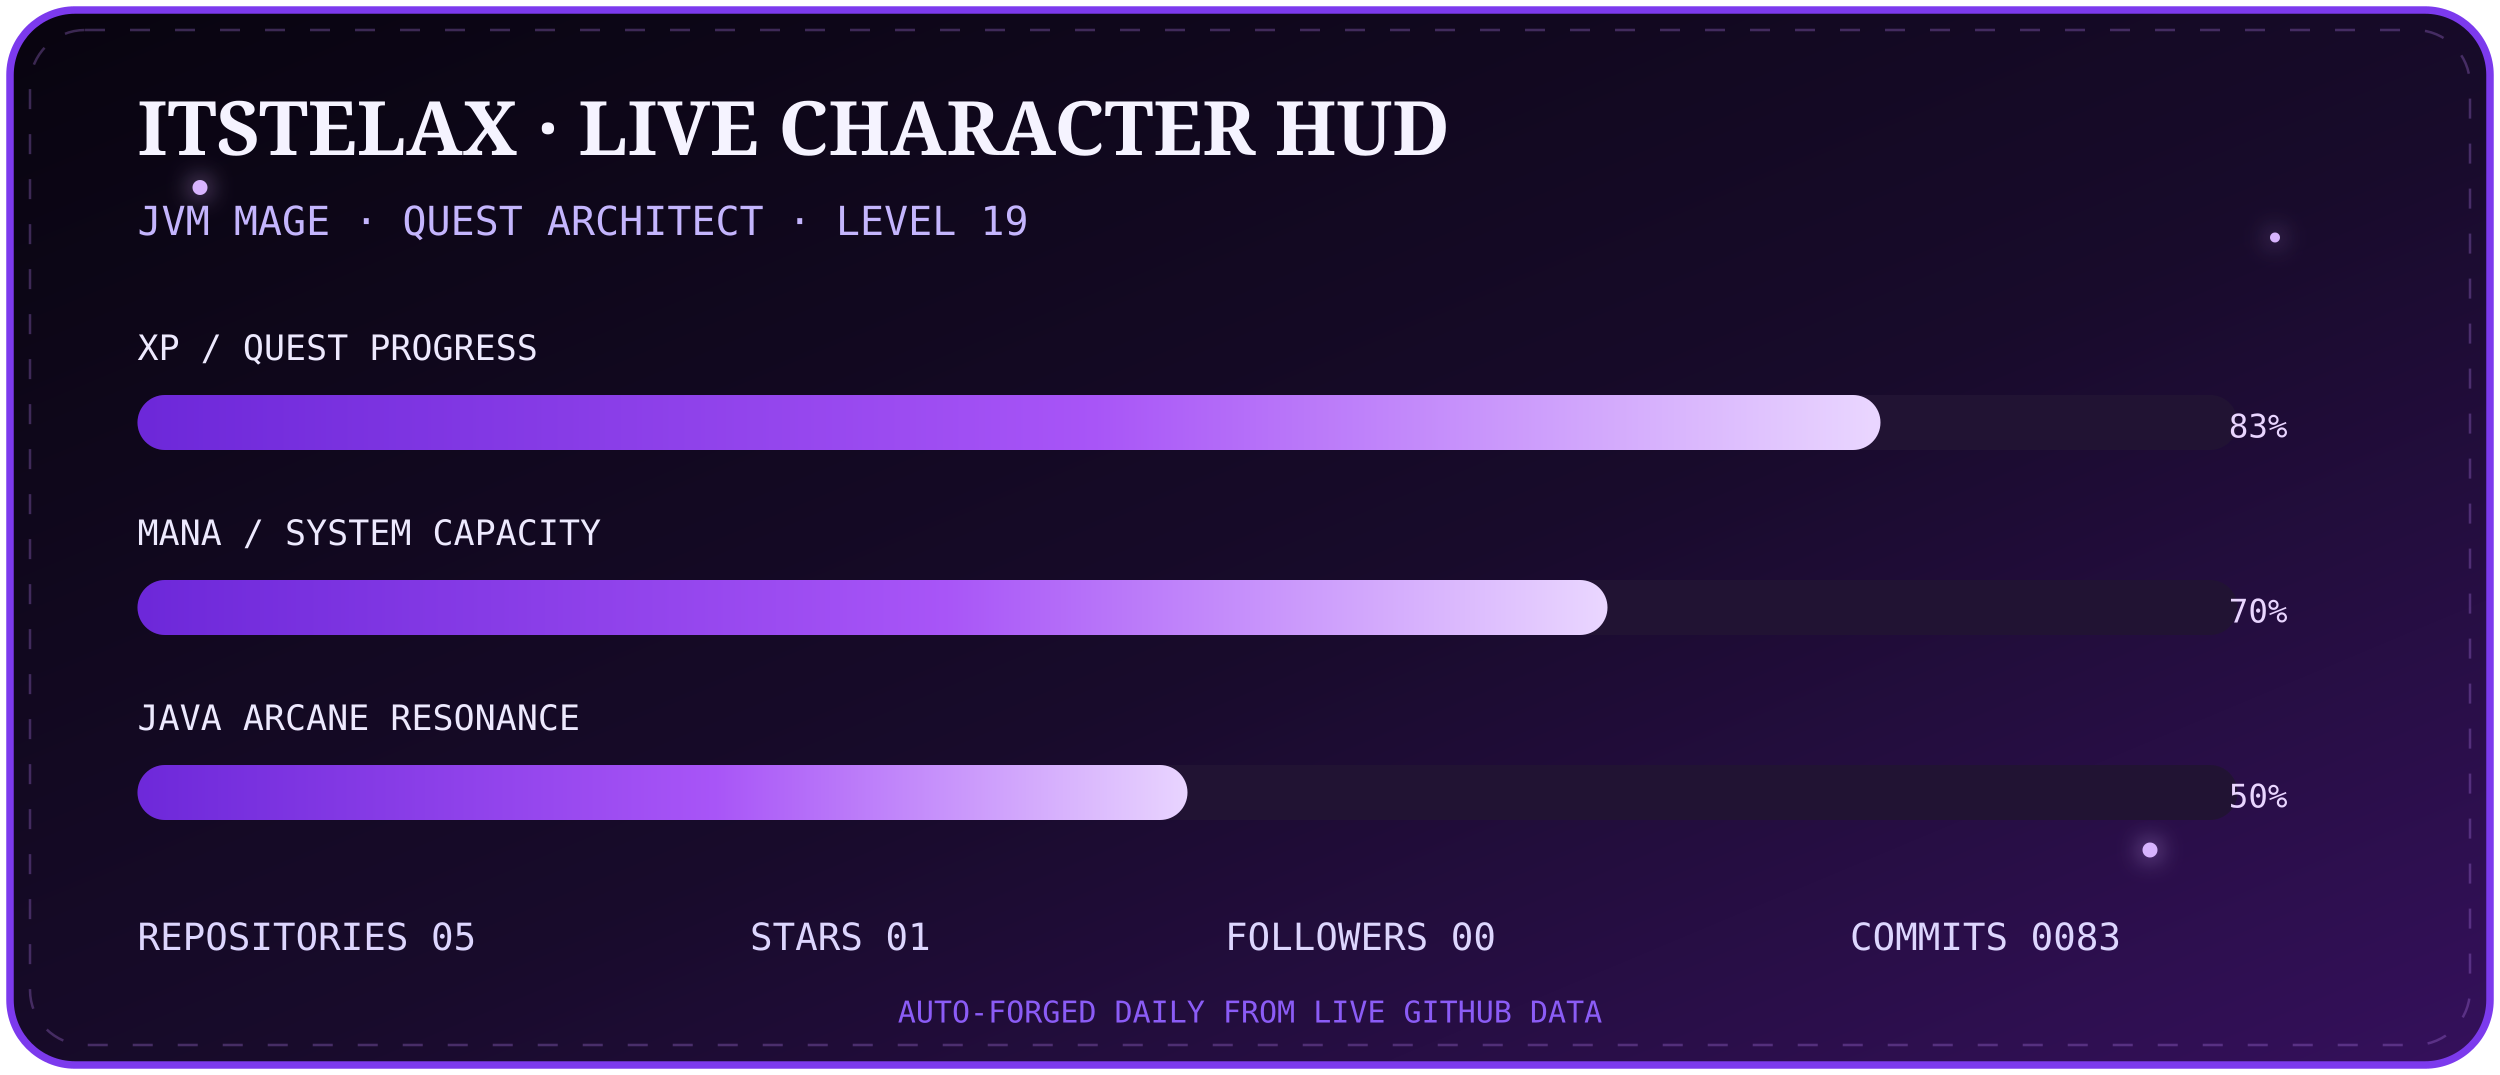
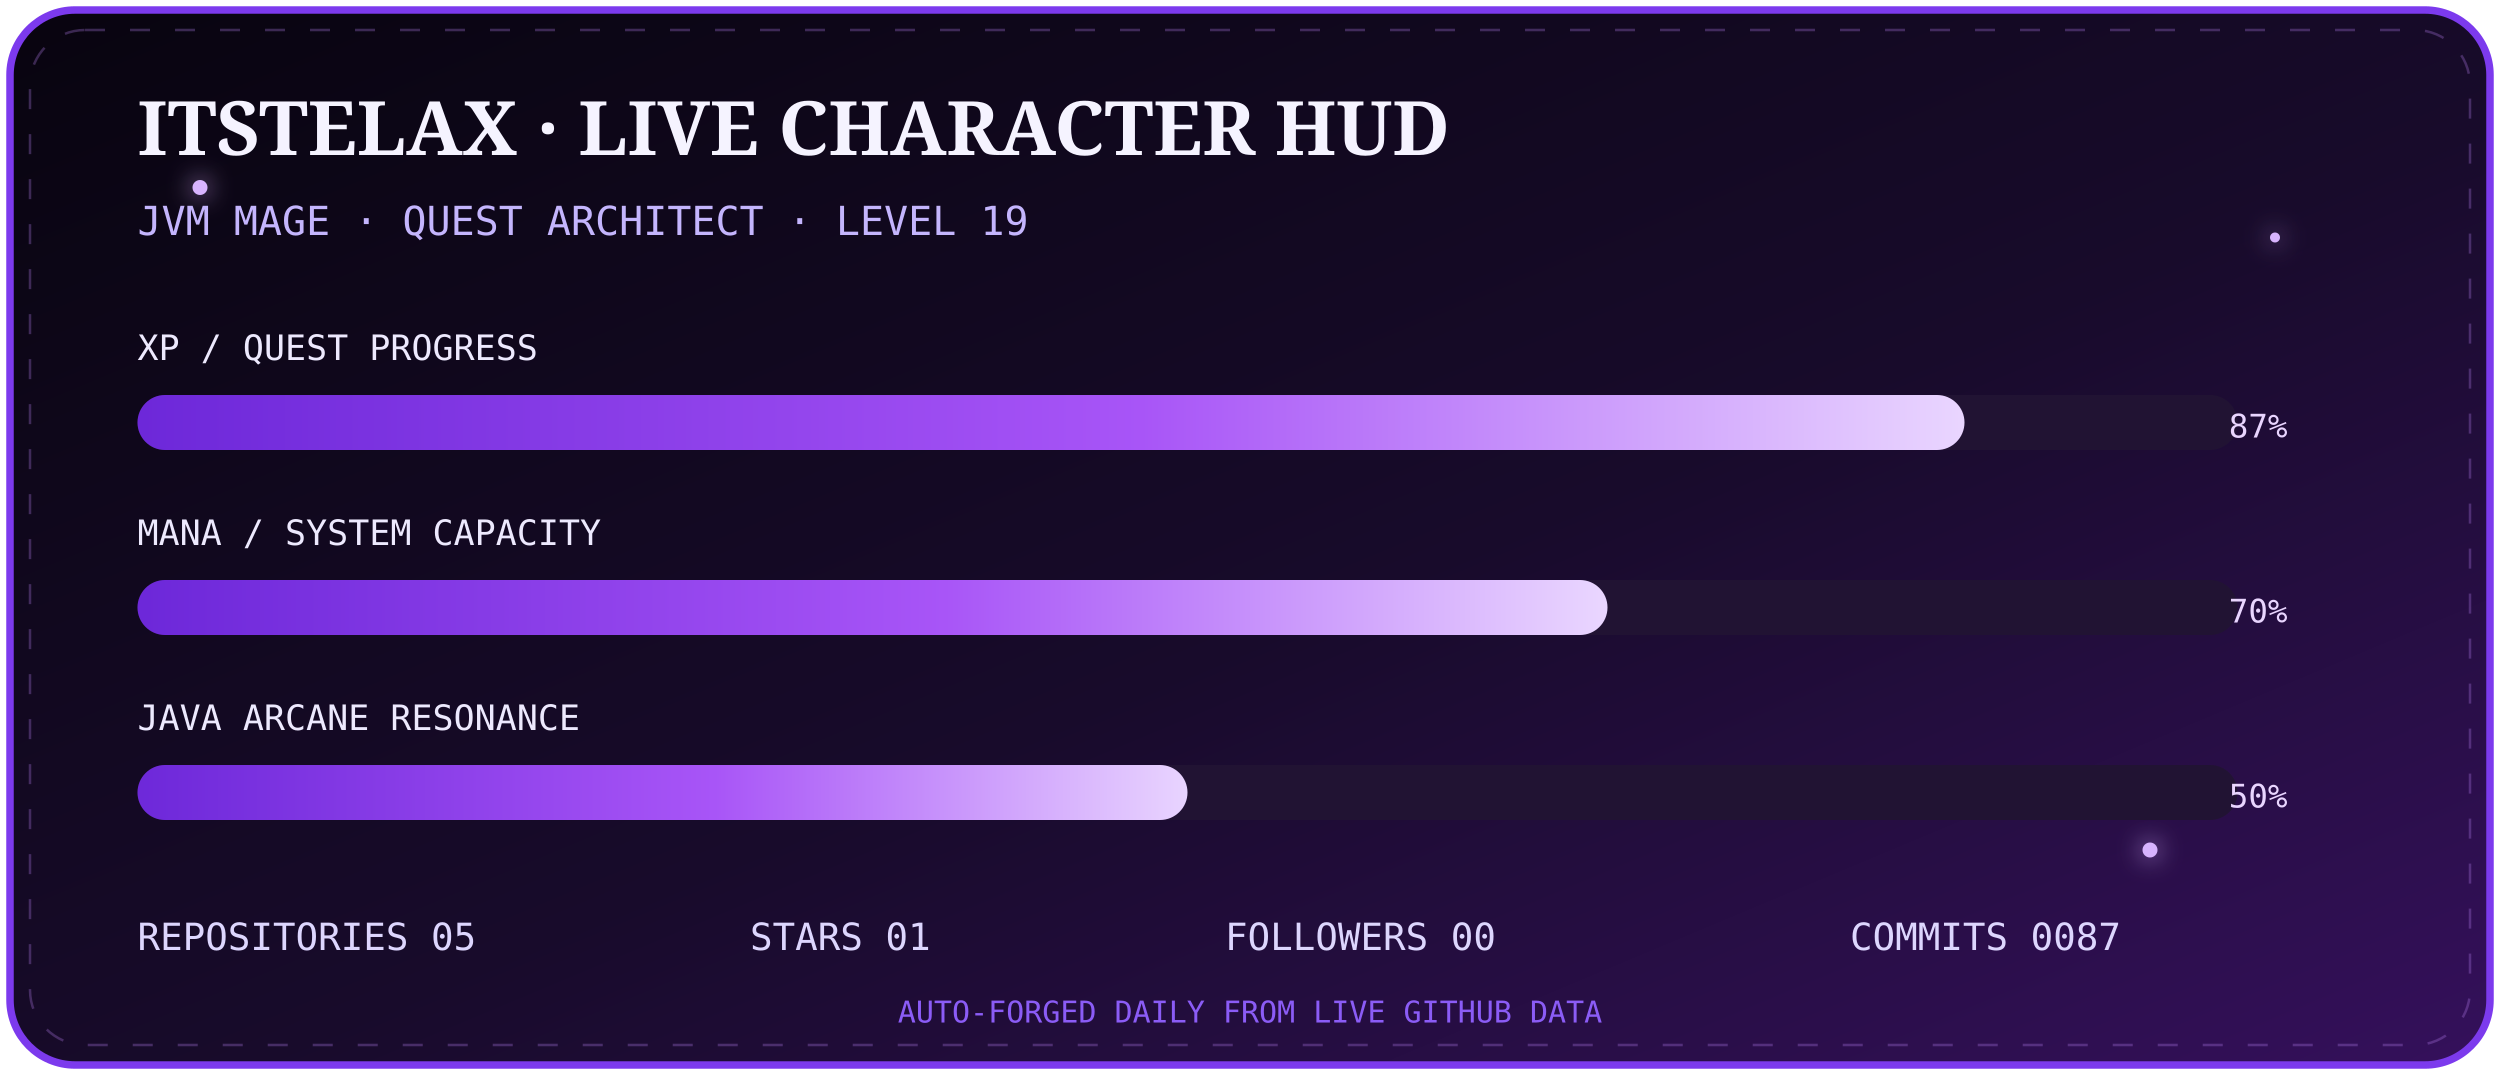
<svg xmlns="http://www.w3.org/2000/svg" width="1000" height="430" viewBox="0 0 1000 430">
  <defs>
    <linearGradient id="bg" x1="0" y1="0" x2="1" y2="1">
      <stop stop-color="#08040f" />
      <stop offset=".55" stop-color="#180b2b" />
      <stop offset="1" stop-color="#35105c" />
    </linearGradient>
    <linearGradient id="bar" x1="0" x2="1">
      <stop stop-color="#6d28d9" />
      <stop offset=".55" stop-color="#a855f7" />
      <stop offset="1" stop-color="#e9d5ff" />
    </linearGradient>
    <filter id="g">
      <feGaussianBlur stdDeviation="5" result="b" />
      <feMerge>
        <feMergeNode in="b" />
        <feMergeNode in="SourceGraphic" />
      </feMerge>
    </filter>
  </defs>
  <rect x="4" y="4" width="992" height="422" rx="26" fill="url(#bg)" stroke="#7c3aed" stroke-width="3" />
  <rect x="12" y="12" width="976" height="406" rx="22" fill="none" stroke="#c084fc" opacity=".28" stroke-dasharray="8 10">
    <animate attributeName="stroke-dashoffset" from="0" to="-72" dur="8s" repeatCount="indefinite" />
  </rect>
  <g fill="#d8b4fe" filter="url(#g)">
    <circle cx="80" cy="75" r="3">
      <animate attributeName="opacity" values=".2;1;.2" dur="2s" repeatCount="indefinite" />
    </circle>
    <circle cx="910" cy="95" r="2">
      <animate attributeName="opacity" values=".1;.9;.1" dur="2.8s" repeatCount="indefinite" />
    </circle>
    <circle cx="860" cy="340" r="3">
      <animate attributeName="opacity" values=".2;1;.2" dur="3.4s" repeatCount="indefinite" />
    </circle>
  </g>
  <text x="55" y="62" fill="#f5f3ff" font-size="30" font-family="Georgia,serif" font-weight="700">ITSTELAX · LIVE CHARACTER HUD</text>
  <text x="55" y="94" fill="#c4b5fd" font-size="16" font-family="monospace">JVM MAGE · QUEST ARCHITECT · LEVEL 19</text>
  <g font-family="monospace">
    <text x="55" y="144" fill="#ede9fe" font-size="14">XP / QUEST PROGRESS</text>
    <rect x="55" y="158" width="840" height="22" rx="11" fill="#211333" />
-     <rect x="55" y="158" width="697.2" height="22" rx="11" fill="url(#bar)">
+     <rect x="55" y="158" width="730.8" height="22" rx="11" fill="url(#bar)">
      <animate attributeName="opacity" values=".75;1;.75" dur="2.5s" repeatCount="indefinite" />
    </rect>
-     <text x="915" y="175" text-anchor="end" fill="#e9d5ff" font-size="13">83%</text>
+     <text x="915" y="175" text-anchor="end" fill="#e9d5ff" font-size="13">87%</text>
    <text x="55" y="218" fill="#ede9fe" font-size="14">MANA / SYSTEM CAPACITY</text>
    <rect x="55" y="232" width="840" height="22" rx="11" fill="#211333" />
    <rect x="55" y="232" width="588.0" height="22" rx="11" fill="url(#bar)" />
    <text x="915" y="249" text-anchor="end" fill="#e9d5ff" font-size="13">70%</text>
    <text x="55" y="292" fill="#ede9fe" font-size="14">JAVA ARCANE RESONANCE</text>
    <rect x="55" y="306" width="840" height="22" rx="11" fill="#211333" />
    <rect x="55" y="306" width="420.0" height="22" rx="11" fill="url(#bar)" />
    <text x="915" y="323" text-anchor="end" fill="#e9d5ff" font-size="13">50%</text>
  </g>
  <g font-family="monospace" font-size="15" fill="#ddd6fe">
    <text x="55" y="380">REPOSITORIES  05</text>
    <text x="300" y="380">STARS  01</text>
    <text x="490" y="380">FOLLOWERS  00</text>
-     <text x="740" y="380">COMMITS  0083</text>
+     <text x="740" y="380">COMMITS  0087</text>
  </g>
  <text x="500" y="409" text-anchor="middle" fill="#8b5cf6" font-size="12" font-family="monospace">AUTO-FORGED DAILY FROM LIVE GITHUB DATA</text>
</svg>
